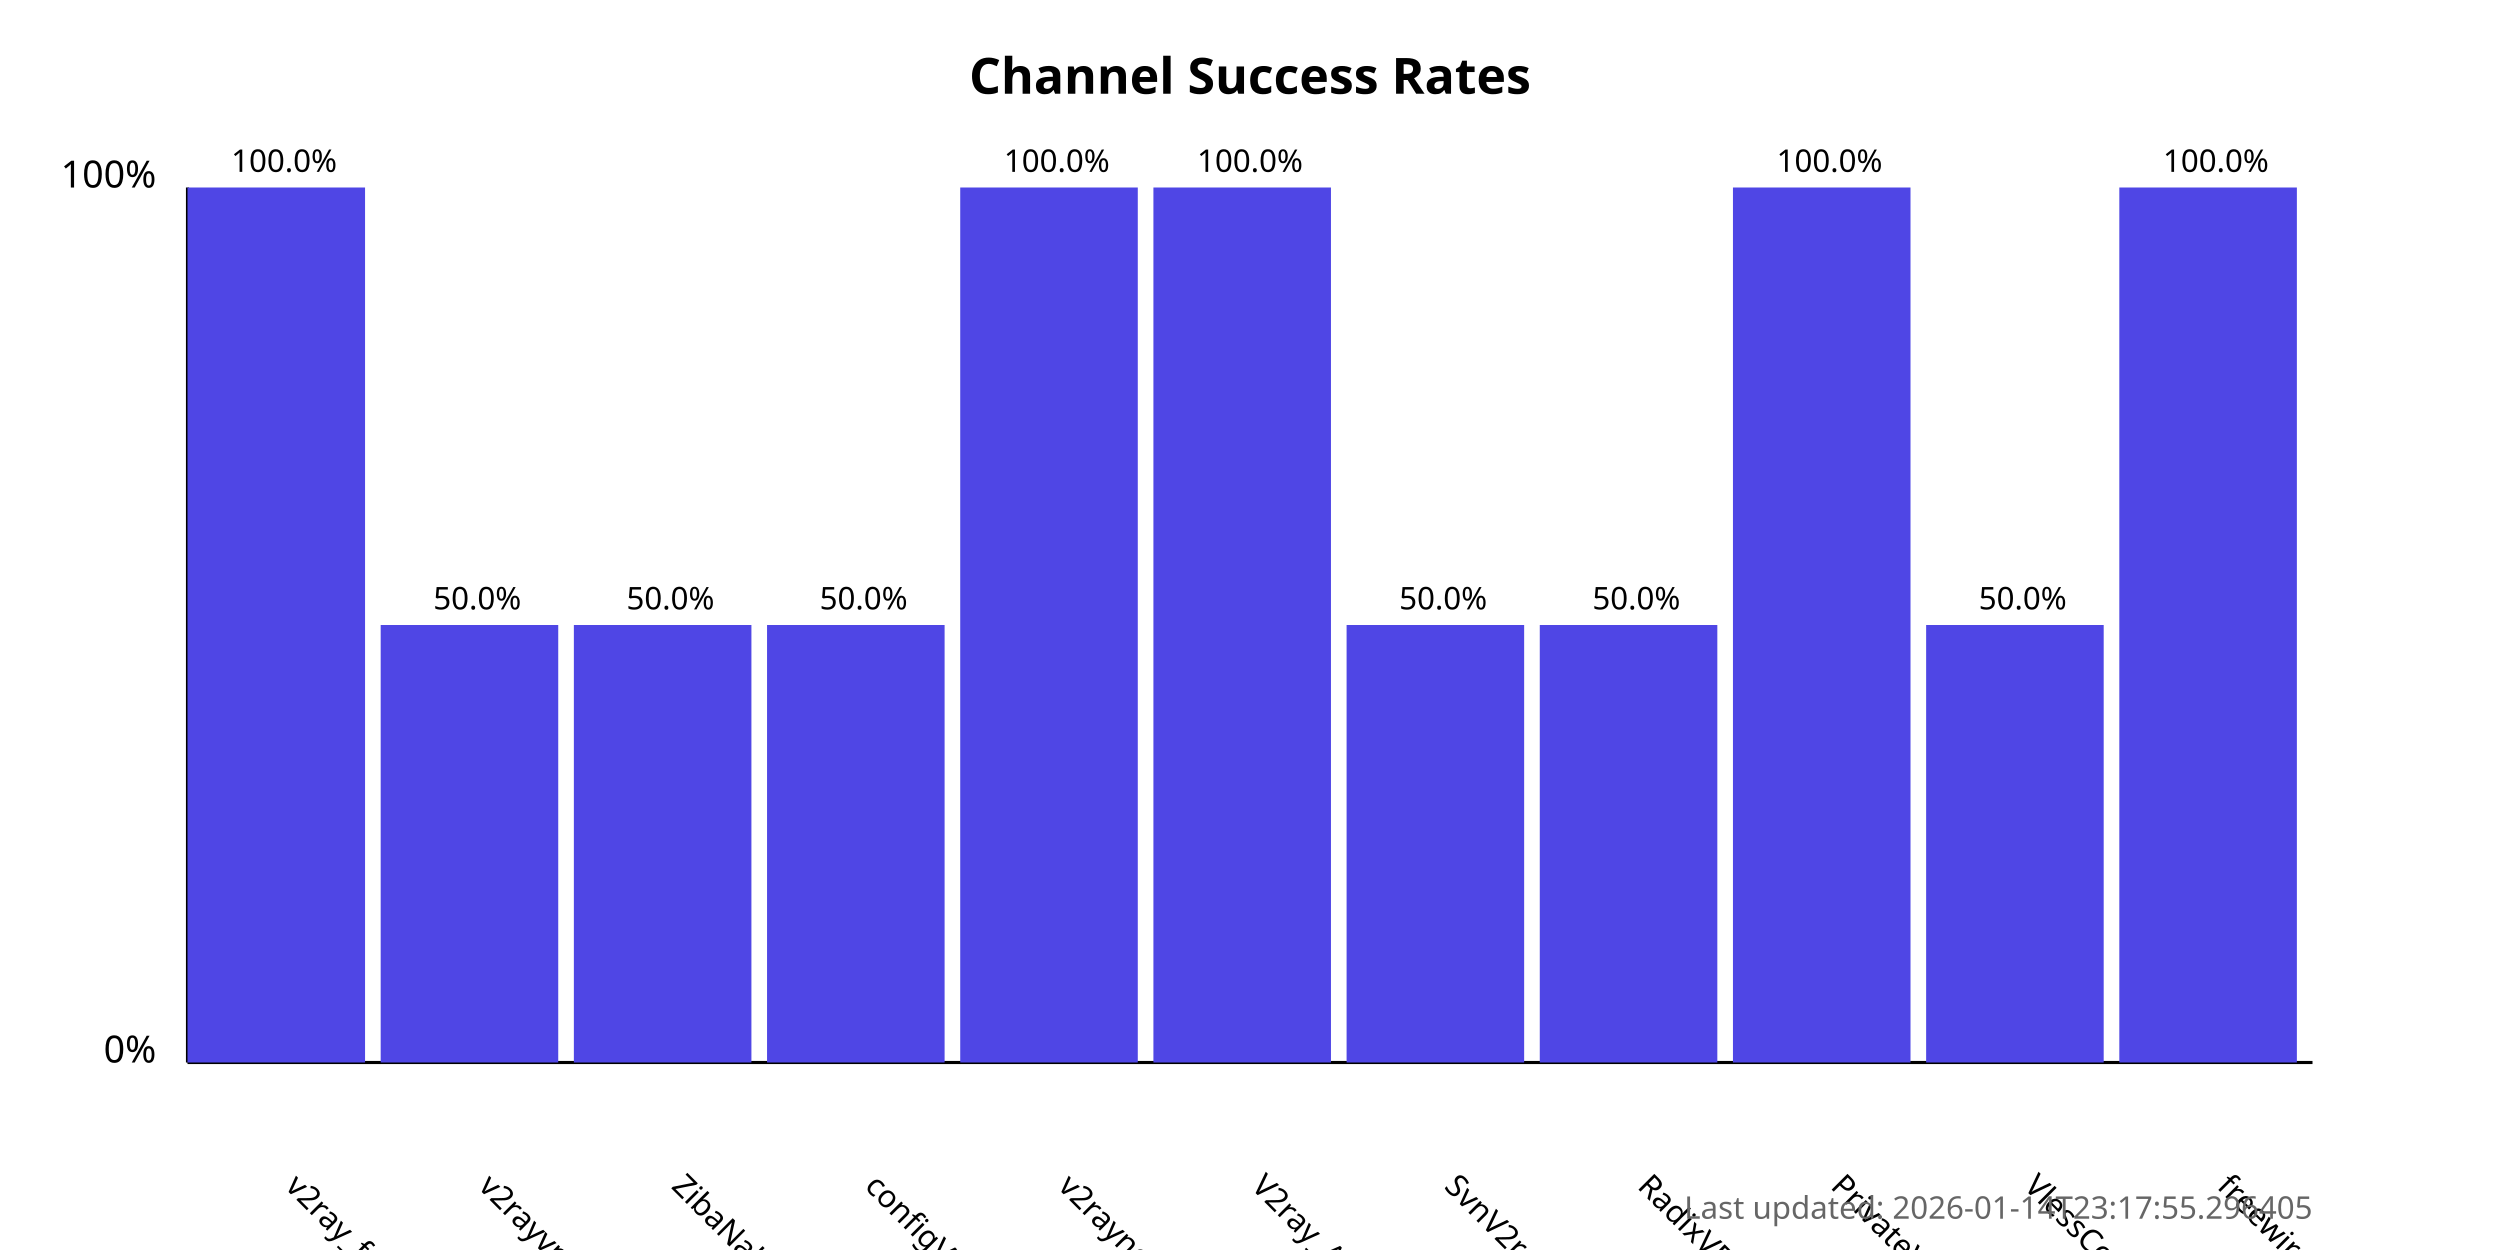
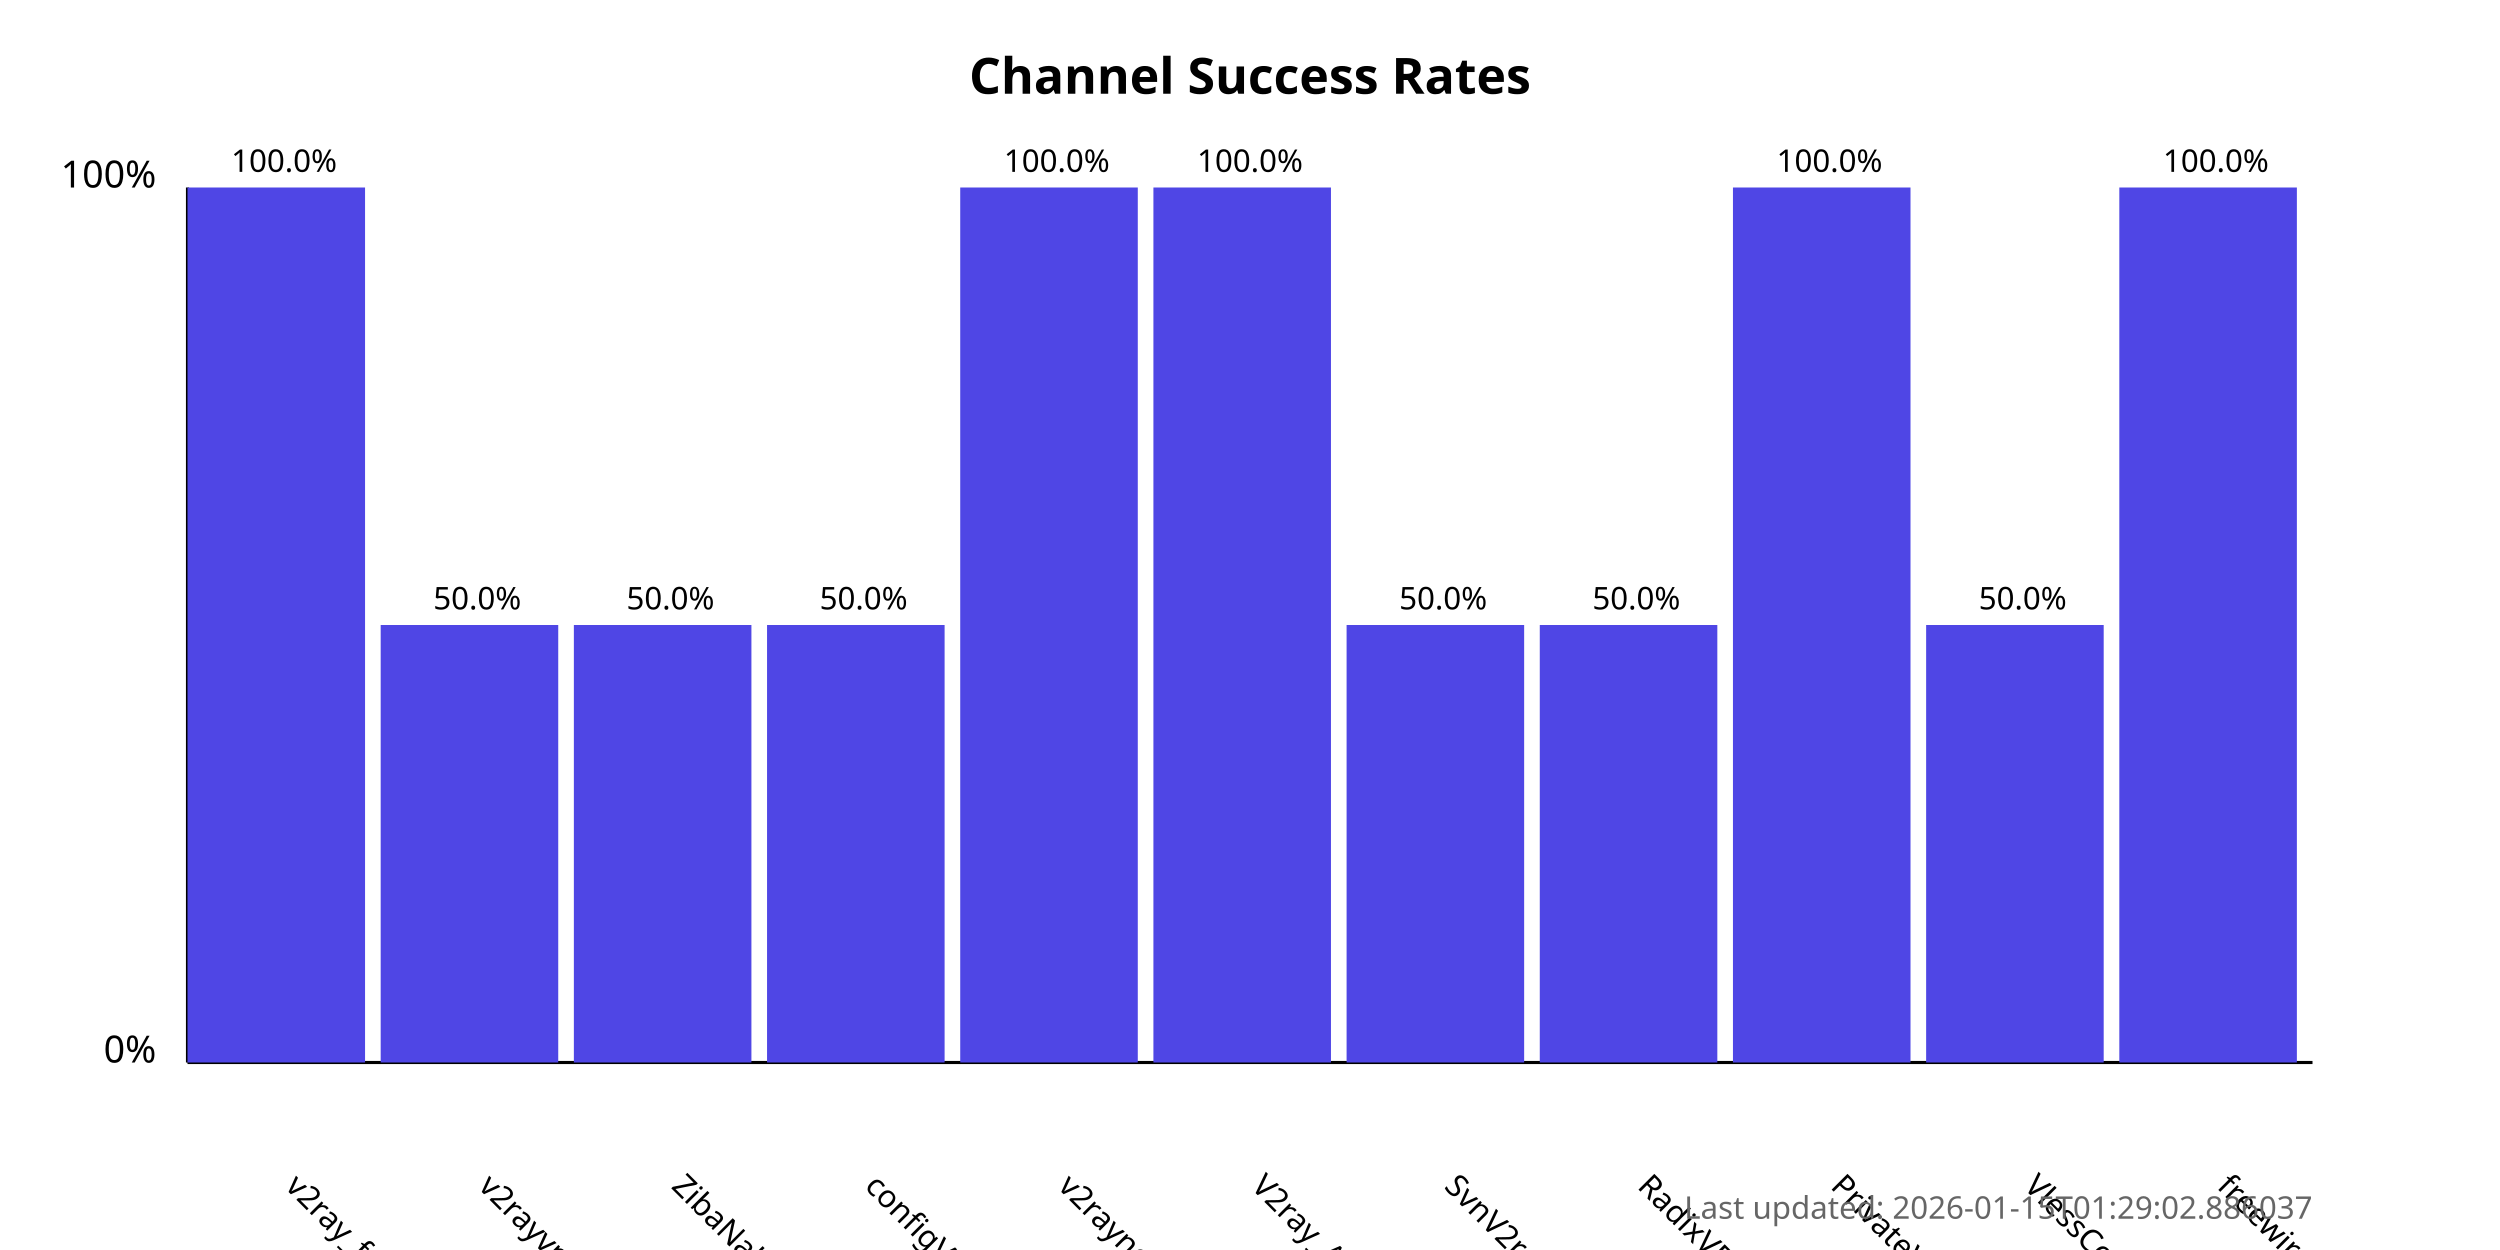
<svg xmlns="http://www.w3.org/2000/svg" width="800" height="400">
  <style>
            .chart-title { font: bold 16px sans-serif; }
            .axis-label { font: 12px sans-serif; }
            .tick-label { font: 10px sans-serif; }
            .bar { fill: #4f46e5; }
            .bar:hover { fill: #6366f1; }
            .timestamp { font: 10px sans-serif; fill: #666; }
        </style>
  <text x="400.0" y="30" text-anchor="middle" class="chart-title">
            Channel Success Rates
        </text>
  <line x1="60" y1="340" x2="60" y2="60" stroke="black" stroke-width="1" />
  <line x1="60" y1="340" x2="740" y2="340" stroke="black" stroke-width="1" />
  <text x="50" y="340" text-anchor="end" class="axis-label">0%</text>
  <text x="50" y="60" text-anchor="end" class="axis-label">100%</text>
  <g>
    <rect x="60" y="60.0" width="56.818" height="280.0" class="bar" />
    <text x="90.909" y="380" transform="rotate(45, 90.90909, 380)" text-anchor="start" class="tick-label">
                v2ray_free_conf
            </text>
    <text x="90.909" y="55.0" text-anchor="middle" class="tick-label">
                100.0%
            </text>
  </g>
  <g>
    <rect x="121.818" y="200.0" width="56.818" height="140.0" class="bar" />
    <text x="152.727" y="380" transform="rotate(45, 152.7273, 380)" text-anchor="start" class="tick-label">
                v2rayvpno
            </text>
    <text x="152.727" y="195.0" text-anchor="middle" class="tick-label">
                50.0%
            </text>
  </g>
  <g>
    <rect x="183.636" y="200.0" width="56.818" height="140.0" class="bar" />
    <text x="214.545" y="380" transform="rotate(45, 214.5455, 380)" text-anchor="start" class="tick-label">
                ZibaNabz
            </text>
    <text x="214.545" y="195.0" text-anchor="middle" class="tick-label">
                50.0%
            </text>
  </g>
  <g>
    <rect x="245.455" y="200.0" width="56.818" height="140.0" class="bar" />
    <text x="276.364" y="380" transform="rotate(45, 276.3636, 380)" text-anchor="start" class="tick-label">
                configV2rayForFree
            </text>
    <text x="276.364" y="195.0" text-anchor="middle" class="tick-label">
                50.0%
            </text>
  </g>
  <g>
    <rect x="307.273" y="60.0" width="56.818" height="280.0" class="bar" />
    <text x="338.182" y="380" transform="rotate(45, 338.1818, 380)" text-anchor="start" class="tick-label">
                v2rayngvpn
            </text>
    <text x="338.182" y="55.0" text-anchor="middle" class="tick-label">
                100.0%
            </text>
  </g>
  <g>
    <rect x="369.091" y="60.0" width="56.818" height="280.0" class="bar" />
    <text x="400.0" y="380" transform="rotate(45, 400.0, 380)" text-anchor="start" class="tick-label">
                V2ray_Alpha
            </text>
    <text x="400.0" y="55.0" text-anchor="middle" class="tick-label">
                100.0%
            </text>
  </g>
  <g>
    <rect x="430.909" y="200.0" width="56.818" height="140.0" class="bar" />
    <text x="461.818" y="380" transform="rotate(45, 461.8182, 380)" text-anchor="start" class="tick-label">
                SvnV2ray
            </text>
    <text x="461.818" y="195.0" text-anchor="middle" class="tick-label">
                50.0%
            </text>
  </g>
  <g>
    <rect x="492.727" y="200.0" width="56.818" height="140.0" class="bar" />
    <text x="523.636" y="380" transform="rotate(45, 523.6364, 380)" text-anchor="start" class="tick-label">
                RadixVPN
            </text>
    <text x="523.636" y="195.0" text-anchor="middle" class="tick-label">
                50.0%
            </text>
  </g>
  <g>
    <rect x="554.545" y="60.0" width="56.818" height="280.0" class="bar" />
    <text x="585.455" y="380" transform="rotate(45, 585.4545, 380)" text-anchor="start" class="tick-label">
                PrivateVPNs
            </text>
    <text x="585.455" y="55.0" text-anchor="middle" class="tick-label">
                100.0%
            </text>
  </g>
  <g>
    <rect x="616.364" y="200.0" width="56.818" height="140.0" class="bar" />
    <text x="647.273" y="380" transform="rotate(45, 647.2727, 380)" text-anchor="start" class="tick-label">
                VlessConfig
            </text>
    <text x="647.273" y="195.0" text-anchor="middle" class="tick-label">
                50.0%
            </text>
  </g>
  <g>
    <rect x="678.182" y="60.0" width="56.818" height="280.0" class="bar" />
    <text x="709.091" y="380" transform="rotate(45, 709.0909, 380)" text-anchor="start" class="tick-label">
                freewireguard
            </text>
    <text x="709.091" y="55.0" text-anchor="middle" class="tick-label">
                100.0%
            </text>
  </g>
  <text x="740" y="390" text-anchor="end" class="timestamp">
-             Last updated: 2026-01-14T23:17:55.296405
+             Last updated: 2026-01-15T01:29:02.886037
        </text>
</svg>
